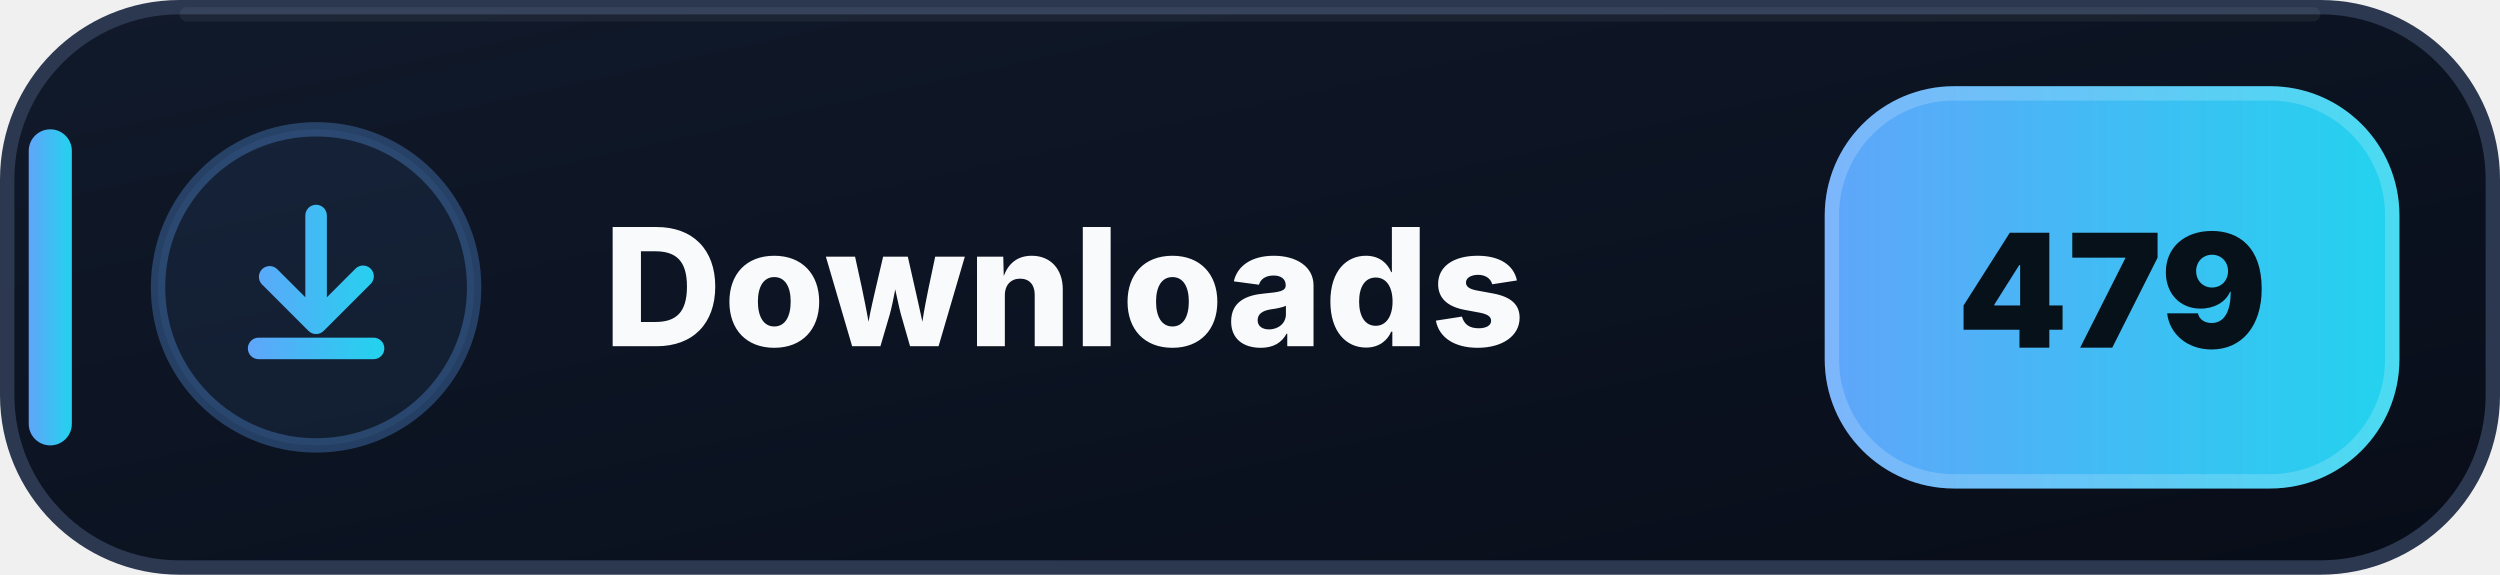
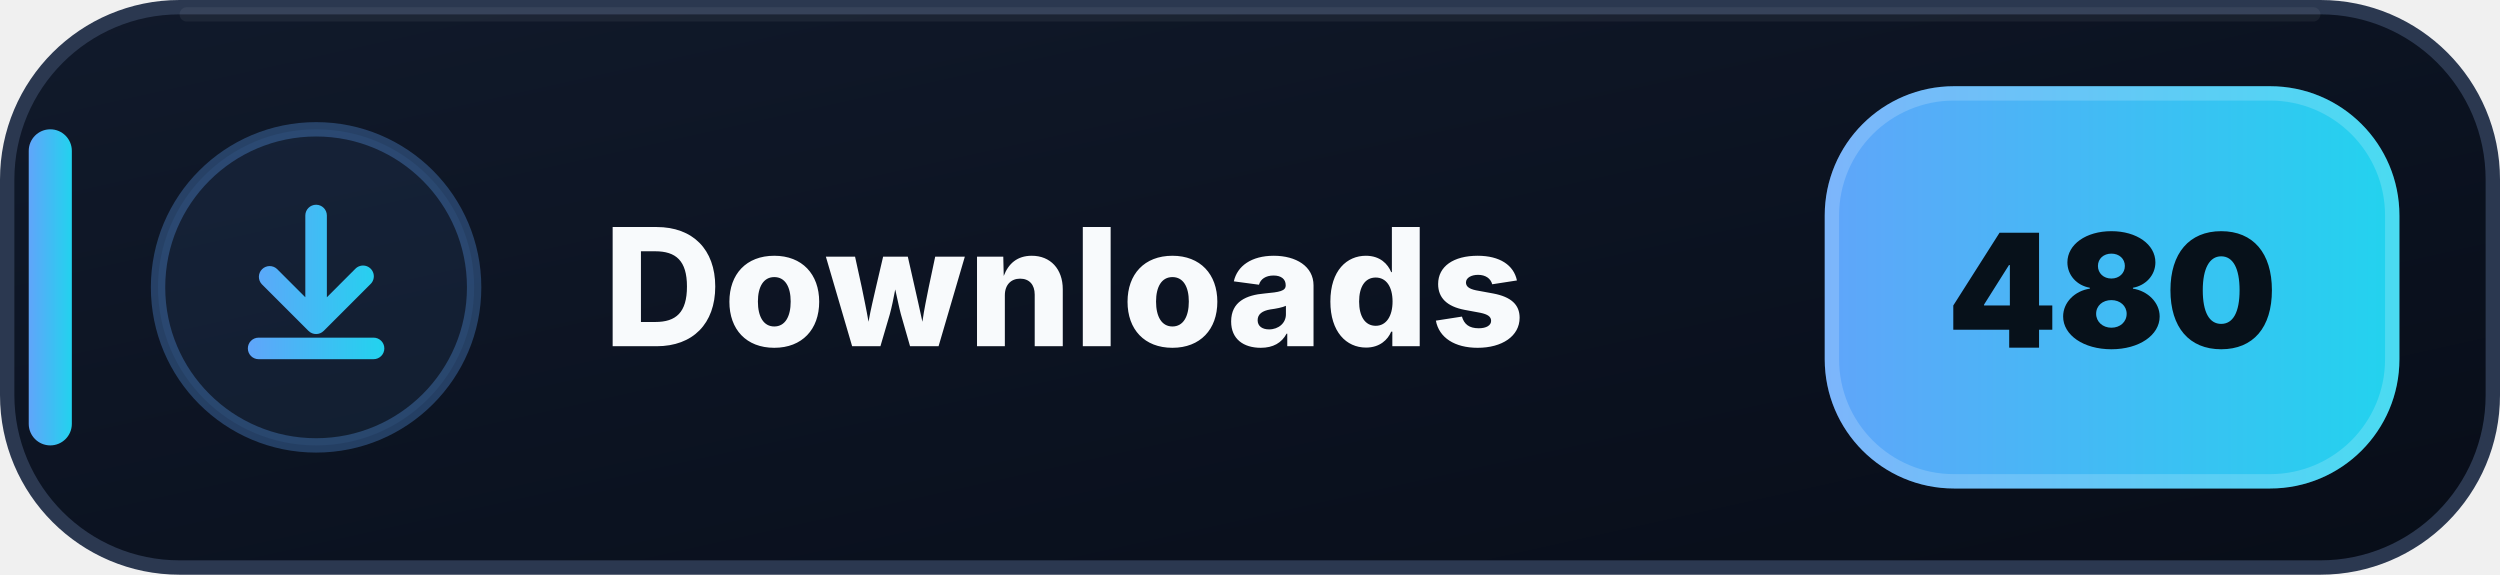
- <svg xmlns="http://www.w3.org/2000/svg" width="174" height="40" viewBox="0 0 174 40" role="img" aria-label="Downloads: 479">
+ <svg xmlns="http://www.w3.org/2000/svg" width="174" height="40" viewBox="0 0 174 40" role="img" aria-label="Downloads: 480">
  <defs>
    <linearGradient id="downloads-bg" x1="0" y1="0" x2="1" y2="1">
      <stop offset="0" stop-color="#111A2B" />
      <stop offset=".58" stop-color="#0B1220" />
      <stop offset="1" stop-color="#080D18" />
    </linearGradient>
    <linearGradient id="downloads-accent" x1="0" y1="0" x2="1" y2="0">
      <stop offset="0" stop-color="#60A5FA" />
      <stop offset="1" stop-color="#22D3EE" />
    </linearGradient>
  </defs>
  <rect x=".5" y=".5" width="173" height="39" rx="12" fill="url(#downloads-bg)" stroke="#2B3850" />
  <path d="M13 1h148" stroke="#FFFFFF" stroke-opacity=".055" stroke-linecap="round" />
  <rect x="2" y="9" width="3" height="22" rx="1.5" fill="url(#downloads-accent)" />
  <circle cx="22" cy="20" r="11" fill="#60A5FA" fill-opacity=".075" stroke="#60A5FA" stroke-opacity=".3" />
  <g transform="translate(14 12)" fill="url(#downloads-accent)">
    <path d="M8 2.25a.75.75 0 0 1 .75.75v5.69l1.97-1.97a.75.75 0 1 1 1.06 1.06l-3.25 3.25a.75.75 0 0 1-1.06 0L4.22 7.78a.75.75 0 0 1 1.06-1.06l1.97 1.97V3A.75.75 0 0 1 8 2.25Zm-4.75 10a.75.75 0 0 1 .75-.75h8a.75.75 0 0 1 0 1.5H4a.75.75 0 0 1-.75-.75Z" />
  </g>
  <text x="42" y="24.1" fill="#F8FAFC" font-family="Segoe UI,Inter,Arial,sans-serif" font-size="11.4" font-weight="800" letter-spacing=".12">Downloads</text>
  <rect x="127" y="6" width="40" height="28" rx="9" fill="url(#downloads-accent)" />
  <rect x="127.5" y="6.5" width="39" height="27" rx="8.5" fill="none" stroke="#FFFFFF" stroke-opacity=".18" />
-   <text x="147" y="24.2" text-anchor="middle" fill="#07111A" font-family="Segoe UI,Inter,Arial,sans-serif" font-size="11" font-weight="900">479</text>
+   <text x="147" y="24.2" text-anchor="middle" fill="#07111A" font-family="Segoe UI,Inter,Arial,sans-serif" font-size="11" font-weight="900">480</text>
</svg>
